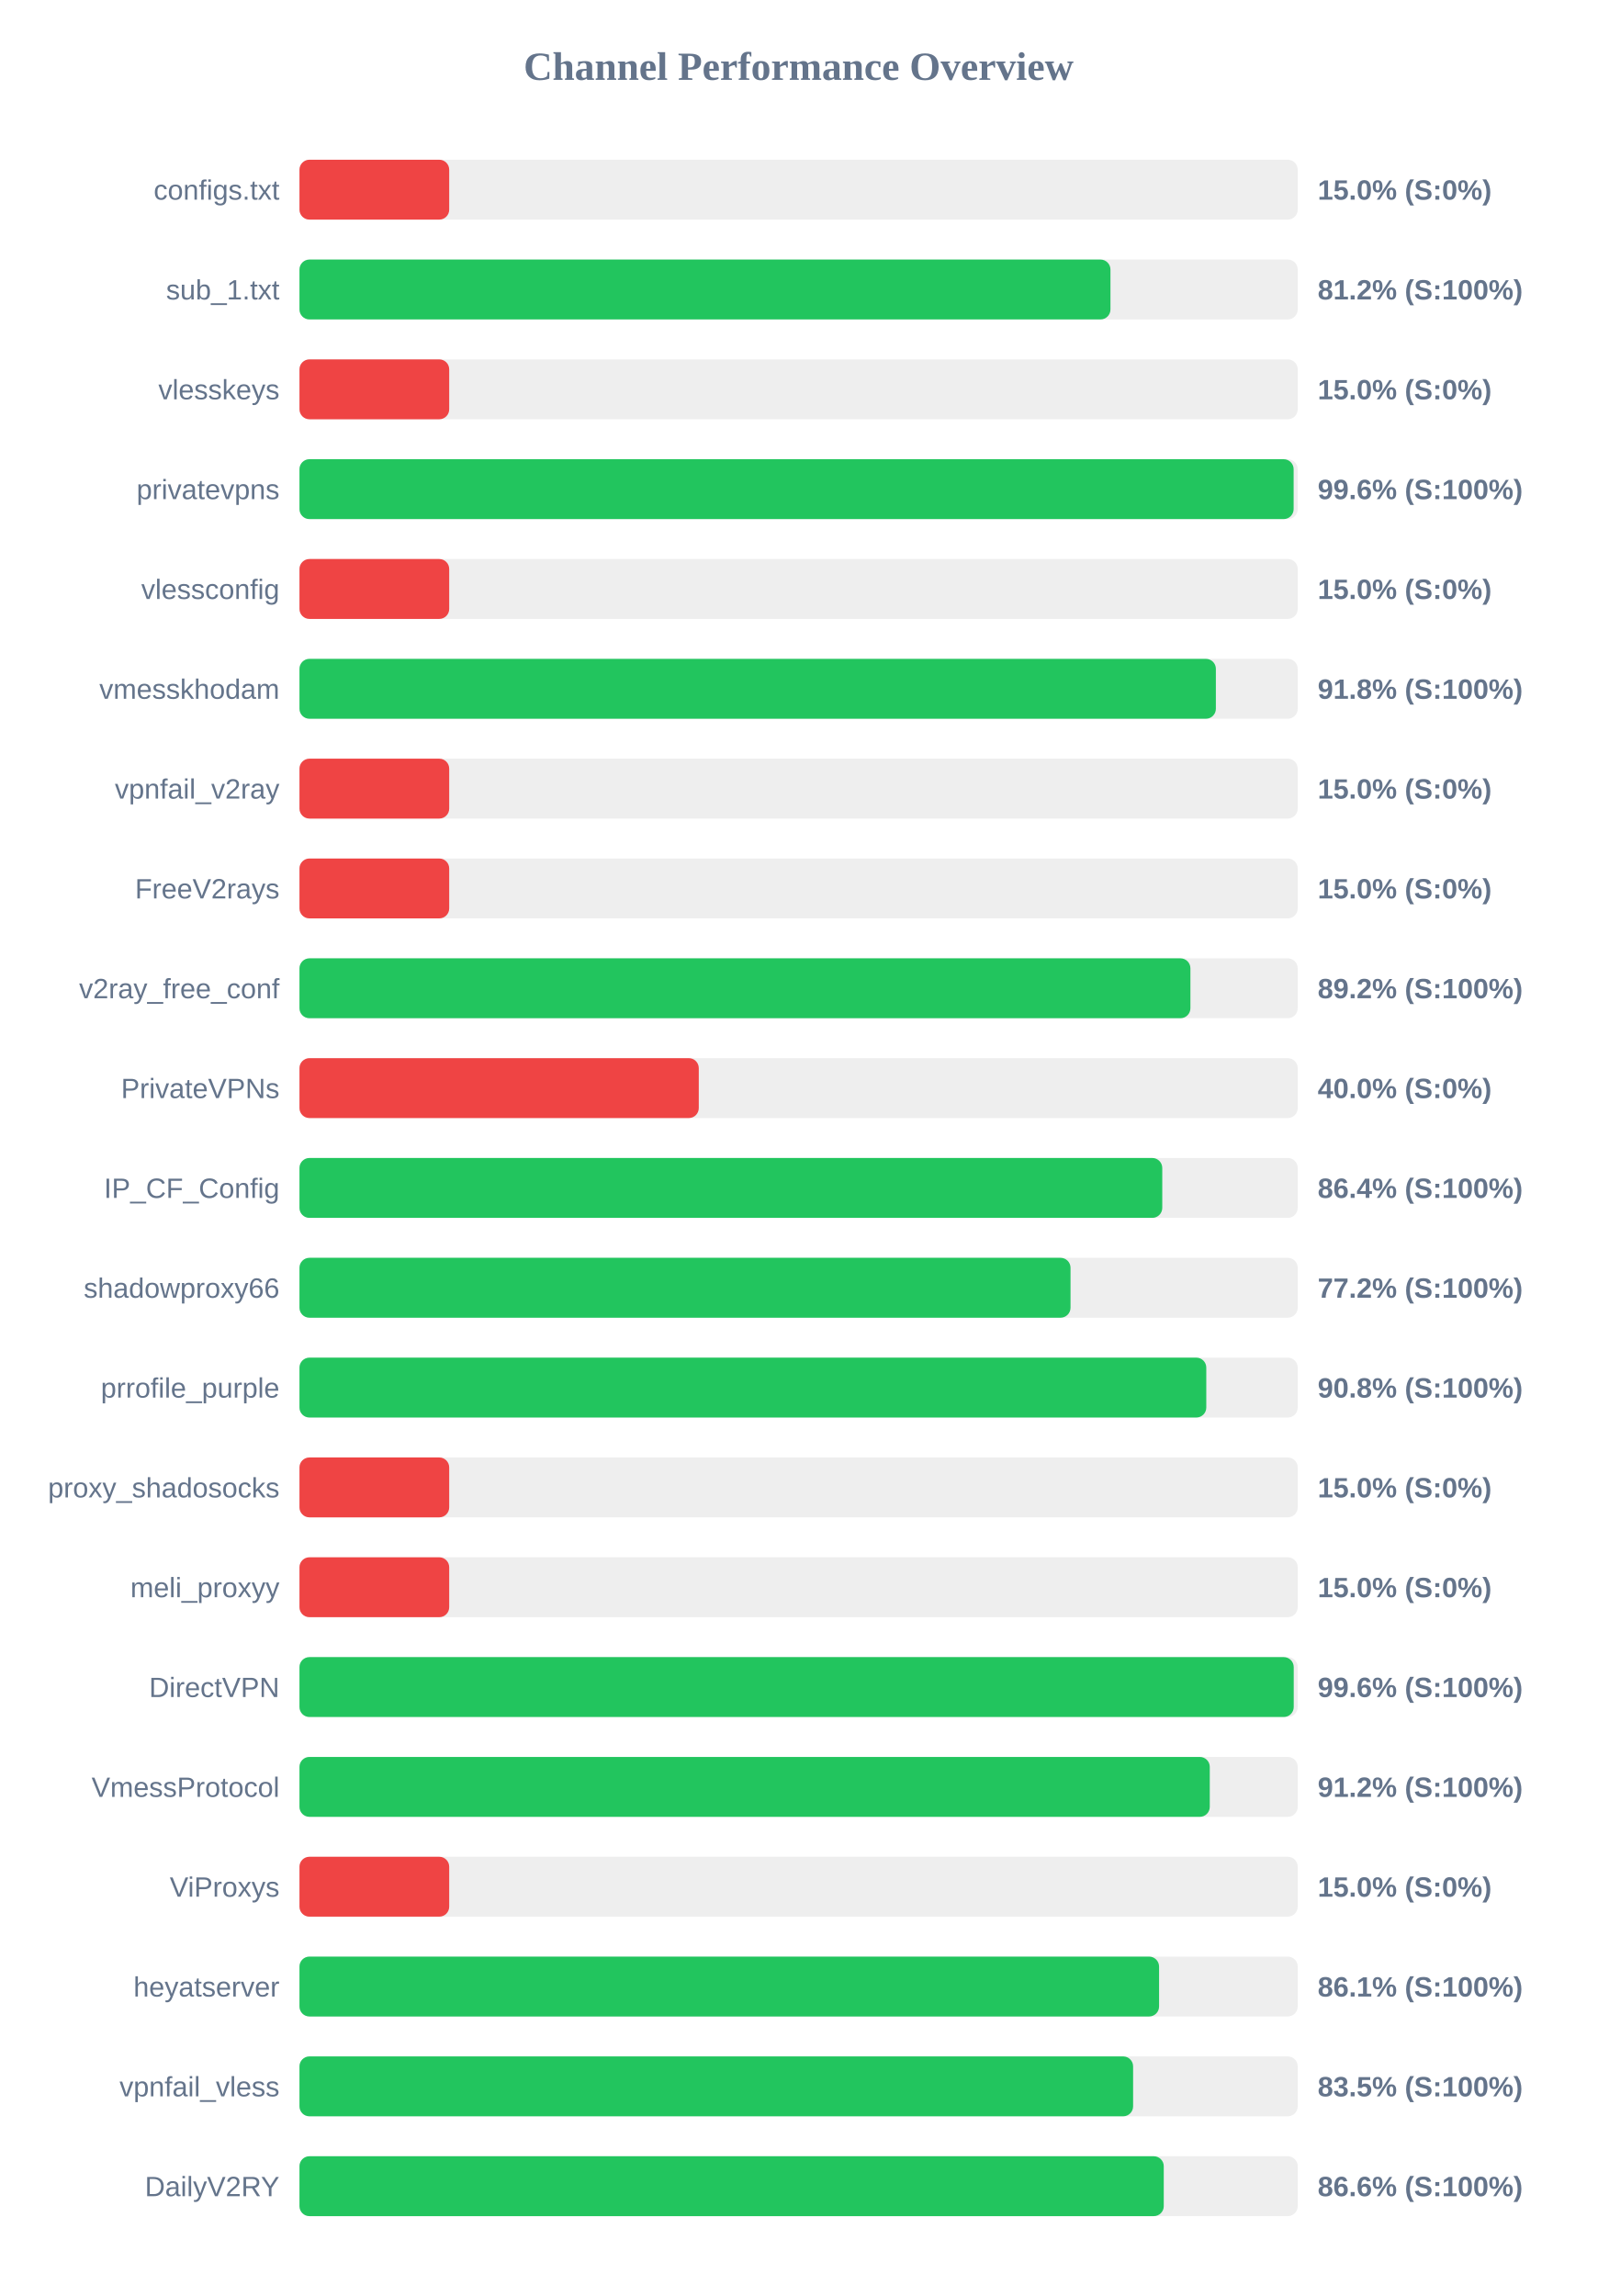
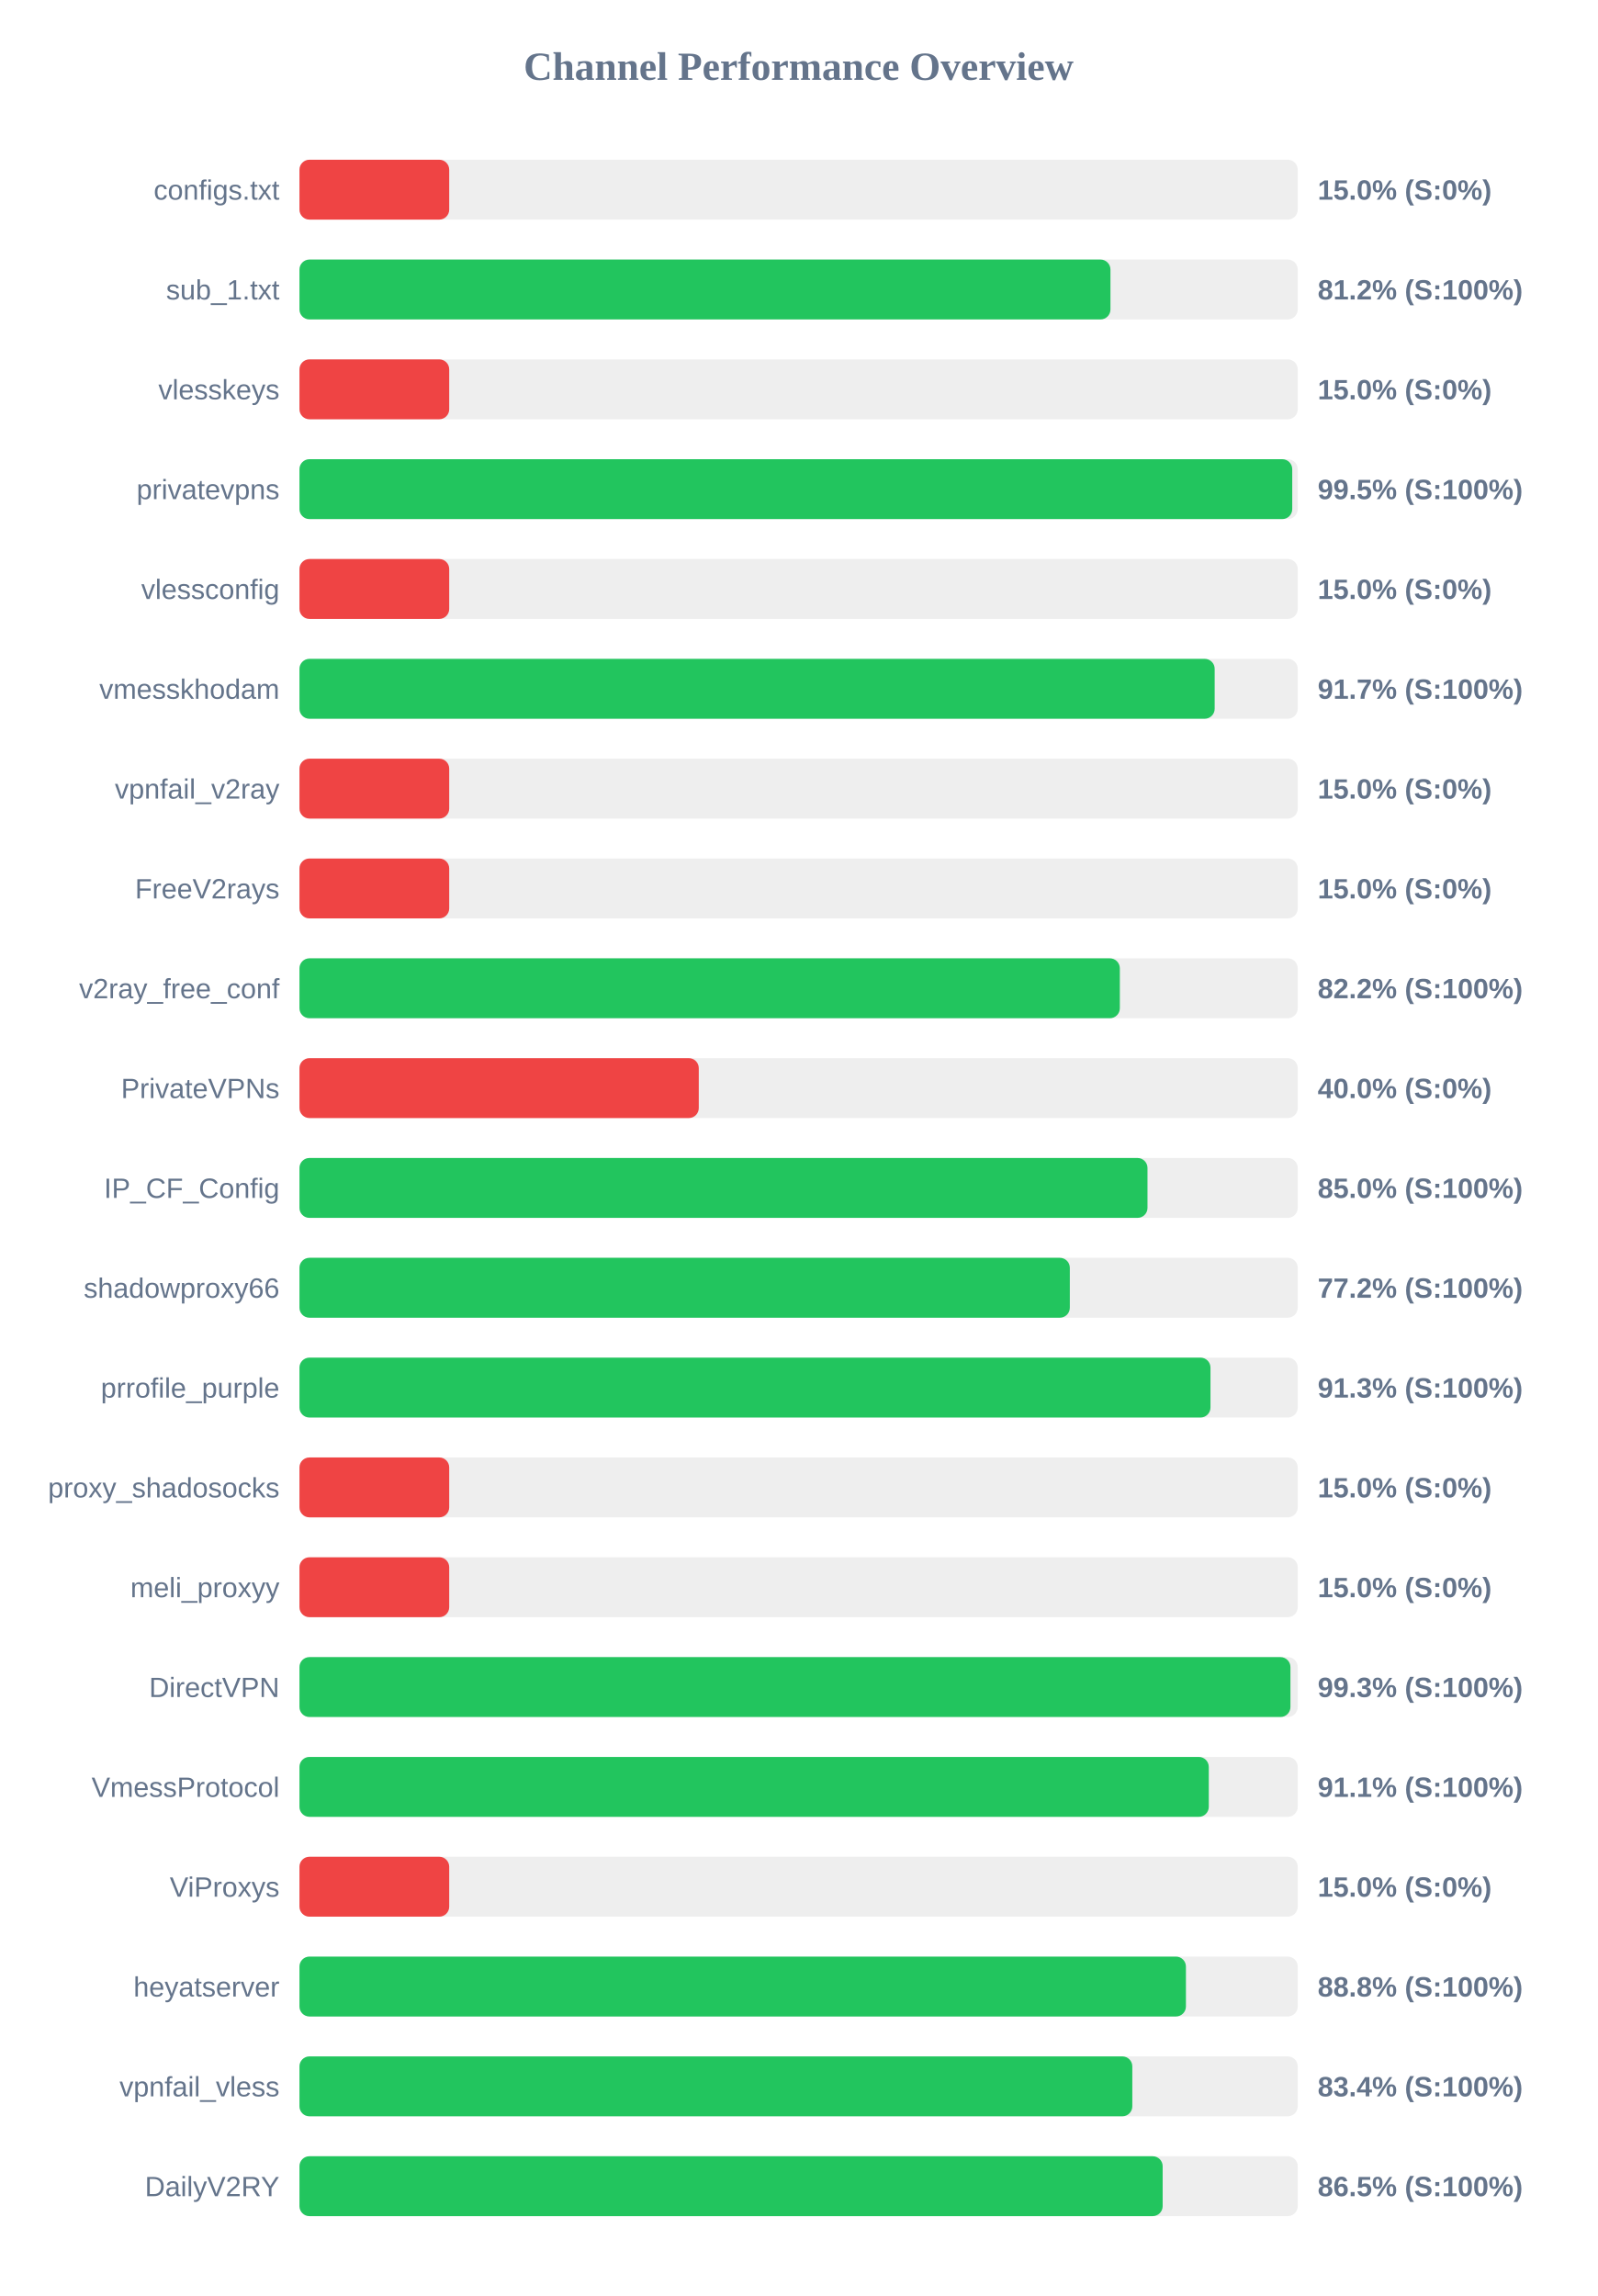
<svg xmlns="http://www.w3.org/2000/svg" width="800" height="1150" version="1.1">
  <style>
        .row { font: 14px Arial; fill: #64748b; }
        .score { font: bold 14px Arial; fill: #64748b; }
    </style>
  <text x="400" y="40" text-anchor="middle" font-size="20px" font-weight="bold" fill="#64748b">Channel Performance Overview</text>
  <rect x="150" y="80" width="500" height="30" fill="#eee" rx="5" />
  <rect x="150" y="80" width="75.0" height="30" fill="#ef4444" rx="5" />
  <text x="140" y="100" text-anchor="end" class="row">configs.txt</text>
  <text x="660" y="100" text-anchor="start" class="score">15.0% (S:0%)</text>
  <rect x="150" y="130" width="500" height="30" fill="#eee" rx="5" />
  <rect x="150" y="130" width="406.2" height="30" fill="#22c55e" rx="5" />
  <text x="140" y="150" text-anchor="end" class="row">sub_1.txt</text>
  <text x="660" y="150" text-anchor="start" class="score">81.2% (S:100%)</text>
  <rect x="150" y="180" width="500" height="30" fill="#eee" rx="5" />
  <rect x="150" y="180" width="75.0" height="30" fill="#ef4444" rx="5" />
  <text x="140" y="200" text-anchor="end" class="row">vlesskeys</text>
  <text x="660" y="200" text-anchor="start" class="score">15.0% (S:0%)</text>
  <rect x="150" y="230" width="500" height="30" fill="#eee" rx="5" />
-   <rect x="150" y="230" width="497.95" height="30" fill="#22c55e" rx="5" />
+   <rect x="150" y="230" width="497.25" height="30" fill="#22c55e" rx="5" />
  <text x="140" y="250" text-anchor="end" class="row">privatevpns</text>
-   <text x="660" y="250" text-anchor="start" class="score">99.6% (S:100%)</text>
+   <text x="660" y="250" text-anchor="start" class="score">99.5% (S:100%)</text>
  <rect x="150" y="280" width="500" height="30" fill="#eee" rx="5" />
  <rect x="150" y="280" width="75.0" height="30" fill="#ef4444" rx="5" />
  <text x="140" y="300" text-anchor="end" class="row">vlessconfig</text>
  <text x="660" y="300" text-anchor="start" class="score">15.0% (S:0%)</text>
  <rect x="150" y="330" width="500" height="30" fill="#eee" rx="5" />
-   <rect x="150" y="330" width="459.0" height="30" fill="#22c55e" rx="5" />
+   <rect x="150" y="330" width="458.4" height="30" fill="#22c55e" rx="5" />
  <text x="140" y="350" text-anchor="end" class="row">vmesskhodam</text>
-   <text x="660" y="350" text-anchor="start" class="score">91.8% (S:100%)</text>
+   <text x="660" y="350" text-anchor="start" class="score">91.7% (S:100%)</text>
  <rect x="150" y="380" width="500" height="30" fill="#eee" rx="5" />
  <rect x="150" y="380" width="75.0" height="30" fill="#ef4444" rx="5" />
  <text x="140" y="400" text-anchor="end" class="row">vpnfail_v2ray</text>
  <text x="660" y="400" text-anchor="start" class="score">15.0% (S:0%)</text>
  <rect x="150" y="430" width="500" height="30" fill="#eee" rx="5" />
  <rect x="150" y="430" width="75.0" height="30" fill="#ef4444" rx="5" />
  <text x="140" y="450" text-anchor="end" class="row">FreeV2rays</text>
  <text x="660" y="450" text-anchor="start" class="score">15.0% (S:0%)</text>
  <rect x="150" y="480" width="500" height="30" fill="#eee" rx="5" />
-   <rect x="150" y="480" width="446.25" height="30" fill="#22c55e" rx="5" />
+   <rect x="150" y="480" width="410.9" height="30" fill="#22c55e" rx="5" />
  <text x="140" y="500" text-anchor="end" class="row">v2ray_free_conf</text>
-   <text x="660" y="500" text-anchor="start" class="score">89.2% (S:100%)</text>
+   <text x="660" y="500" text-anchor="start" class="score">82.2% (S:100%)</text>
  <rect x="150" y="530" width="500" height="30" fill="#eee" rx="5" />
  <rect x="150" y="530" width="200.0" height="30" fill="#ef4444" rx="5" />
  <text x="140" y="550" text-anchor="end" class="row">PrivateVPNs</text>
  <text x="660" y="550" text-anchor="start" class="score">40.0% (S:0%)</text>
  <rect x="150" y="580" width="500" height="30" fill="#eee" rx="5" />
-   <rect x="150" y="580" width="432.15" height="30" fill="#22c55e" rx="5" />
+   <rect x="150" y="580" width="424.75" height="30" fill="#22c55e" rx="5" />
  <text x="140" y="600" text-anchor="end" class="row">IP_CF_Config</text>
-   <text x="660" y="600" text-anchor="start" class="score">86.4% (S:100%)</text>
+   <text x="660" y="600" text-anchor="start" class="score">85.0% (S:100%)</text>
  <rect x="150" y="630" width="500" height="30" fill="#eee" rx="5" />
-   <rect x="150" y="630" width="386.2" height="30" fill="#22c55e" rx="5" />
+   <rect x="150" y="630" width="385.85" height="30" fill="#22c55e" rx="5" />
  <text x="140" y="650" text-anchor="end" class="row">shadowproxy66</text>
  <text x="660" y="650" text-anchor="start" class="score">77.2% (S:100%)</text>
  <rect x="150" y="680" width="500" height="30" fill="#eee" rx="5" />
-   <rect x="150" y="680" width="454.2" height="30" fill="#22c55e" rx="5" />
+   <rect x="150" y="680" width="456.3" height="30" fill="#22c55e" rx="5" />
  <text x="140" y="700" text-anchor="end" class="row">prrofile_purple</text>
-   <text x="660" y="700" text-anchor="start" class="score">90.8% (S:100%)</text>
+   <text x="660" y="700" text-anchor="start" class="score">91.3% (S:100%)</text>
  <rect x="150" y="730" width="500" height="30" fill="#eee" rx="5" />
  <rect x="150" y="730" width="75.0" height="30" fill="#ef4444" rx="5" />
  <text x="140" y="750" text-anchor="end" class="row">proxy_shadosocks</text>
  <text x="660" y="750" text-anchor="start" class="score">15.0% (S:0%)</text>
  <rect x="150" y="780" width="500" height="30" fill="#eee" rx="5" />
  <rect x="150" y="780" width="75.0" height="30" fill="#ef4444" rx="5" />
  <text x="140" y="800" text-anchor="end" class="row">meli_proxyy</text>
  <text x="660" y="800" text-anchor="start" class="score">15.0% (S:0%)</text>
  <rect x="150" y="830" width="500" height="30" fill="#eee" rx="5" />
-   <rect x="150" y="830" width="498.0" height="30" fill="#22c55e" rx="5" />
+   <rect x="150" y="830" width="496.35" height="30" fill="#22c55e" rx="5" />
  <text x="140" y="850" text-anchor="end" class="row">DirectVPN</text>
-   <text x="660" y="850" text-anchor="start" class="score">99.6% (S:100%)</text>
+   <text x="660" y="850" text-anchor="start" class="score">99.3% (S:100%)</text>
  <rect x="150" y="880" width="500" height="30" fill="#eee" rx="5" />
-   <rect x="150" y="880" width="455.95" height="30" fill="#22c55e" rx="5" />
+   <rect x="150" y="880" width="455.45" height="30" fill="#22c55e" rx="5" />
  <text x="140" y="900" text-anchor="end" class="row">VmessProtocol</text>
-   <text x="660" y="900" text-anchor="start" class="score">91.2% (S:100%)</text>
+   <text x="660" y="900" text-anchor="start" class="score">91.1% (S:100%)</text>
  <rect x="150" y="930" width="500" height="30" fill="#eee" rx="5" />
  <rect x="150" y="930" width="75.0" height="30" fill="#ef4444" rx="5" />
  <text x="140" y="950" text-anchor="end" class="row">ViProxys</text>
  <text x="660" y="950" text-anchor="start" class="score">15.0% (S:0%)</text>
  <rect x="150" y="980" width="500" height="30" fill="#eee" rx="5" />
-   <rect x="150" y="980" width="430.55" height="30" fill="#22c55e" rx="5" />
+   <rect x="150" y="980" width="444.0" height="30" fill="#22c55e" rx="5" />
  <text x="140" y="1000" text-anchor="end" class="row">heyatserver</text>
-   <text x="660" y="1000" text-anchor="start" class="score">86.1% (S:100%)</text>
+   <text x="660" y="1000" text-anchor="start" class="score">88.8% (S:100%)</text>
  <rect x="150" y="1030" width="500" height="30" fill="#eee" rx="5" />
-   <rect x="150" y="1030" width="417.55" height="30" fill="#22c55e" rx="5" />
+   <rect x="150" y="1030" width="417.15" height="30" fill="#22c55e" rx="5" />
  <text x="140" y="1050" text-anchor="end" class="row">vpnfail_vless</text>
-   <text x="660" y="1050" text-anchor="start" class="score">83.5% (S:100%)</text>
+   <text x="660" y="1050" text-anchor="start" class="score">83.4% (S:100%)</text>
  <rect x="150" y="1080" width="500" height="30" fill="#eee" rx="5" />
-   <rect x="150" y="1080" width="432.9" height="30" fill="#22c55e" rx="5" />
+   <rect x="150" y="1080" width="432.35" height="30" fill="#22c55e" rx="5" />
  <text x="140" y="1100" text-anchor="end" class="row">DailyV2RY</text>
-   <text x="660" y="1100" text-anchor="start" class="score">86.6% (S:100%)</text>
+   <text x="660" y="1100" text-anchor="start" class="score">86.5% (S:100%)</text>
</svg>
